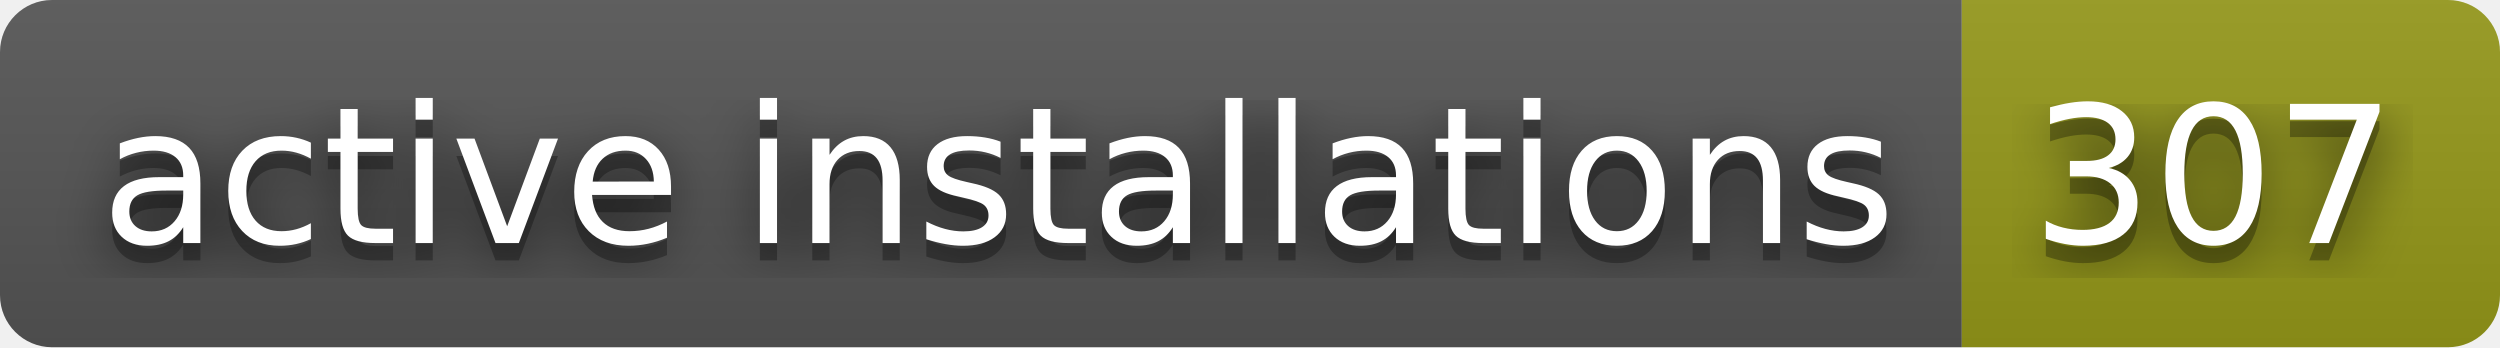
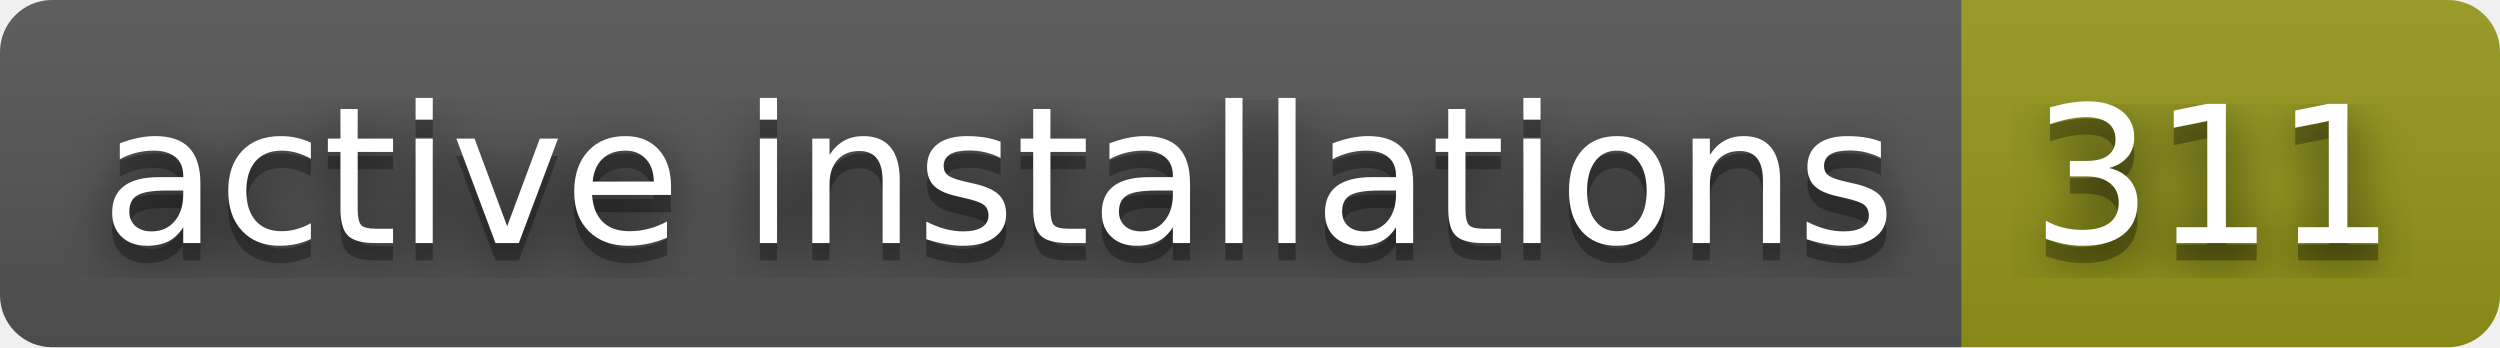
- <svg xmlns="http://www.w3.org/2000/svg" width="144" height="20" role="img" aria-label="active installations: 307">
+ <svg xmlns="http://www.w3.org/2000/svg" width="144" height="20" role="img" aria-label="active installations: 311">
  <filter id="blur">
    <feGaussianBlur stdDeviation="16" />
  </filter>
  <linearGradient id="s" x2="0" y2="100%">
    <stop offset="0" stop-color="#bbb" stop-opacity=".1" />
    <stop offset="1" stop-opacity=".1" />
  </linearGradient>
  <clipPath id="r">
    <rect width="144" height="20" rx="3" />
  </clipPath>
  <g clip-path="url(#r)">
    <rect width="113" height="20" fill="#555" />
    <rect x="113" width="31" height="20" fill="#95991a" />
    <rect width="144" height="20" fill="url(#s)" />
  </g>
  <g fill="#fff" text-anchor="middle" font-family="Verdana,Geneva,DejaVu Sans,sans-serif" text-rendering="geometricPrecision" font-size="110">
    <g transform="scale(.1)">
      <g aria-hidden="true" fill="#010101">
        <text x="575" y="150" fill-opacity=".8" filter="url(#blur)" textLength="1030">active installations</text>
        <text x="575" y="150" fill-opacity=".3" textLength="1030">active installations</text>
      </g>
      <text x="575" y="140" textLength="1030">active installations</text>
    </g>
    <g transform="scale(.1)">
      <g aria-hidden="true" fill="#010101">
-         <text x="1275" y="150" fill-opacity=".8" filter="url(#blur)" textLength="210">307</text>
-         <text x="1275" y="150" fill-opacity=".3" textLength="210">307</text>
+         <text x="1275" y="150" fill-opacity=".8" filter="url(#blur)" textLength="210">311</text>
+         <text x="1275" y="150" fill-opacity=".3" textLength="210">311</text>
      </g>
-       <text x="1275" y="140" textLength="210">307</text>
+       <text x="1275" y="140" textLength="210">311</text>
    </g>
  </g>
</svg>
